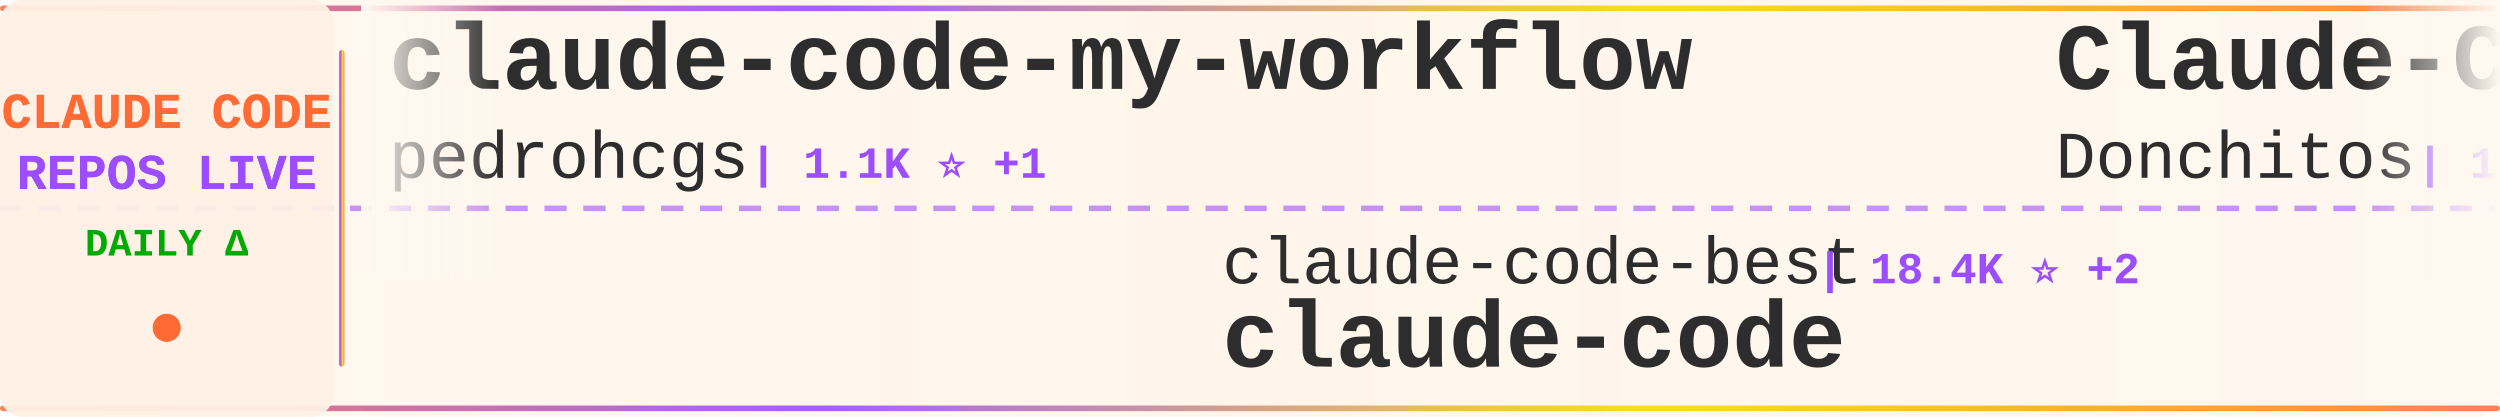
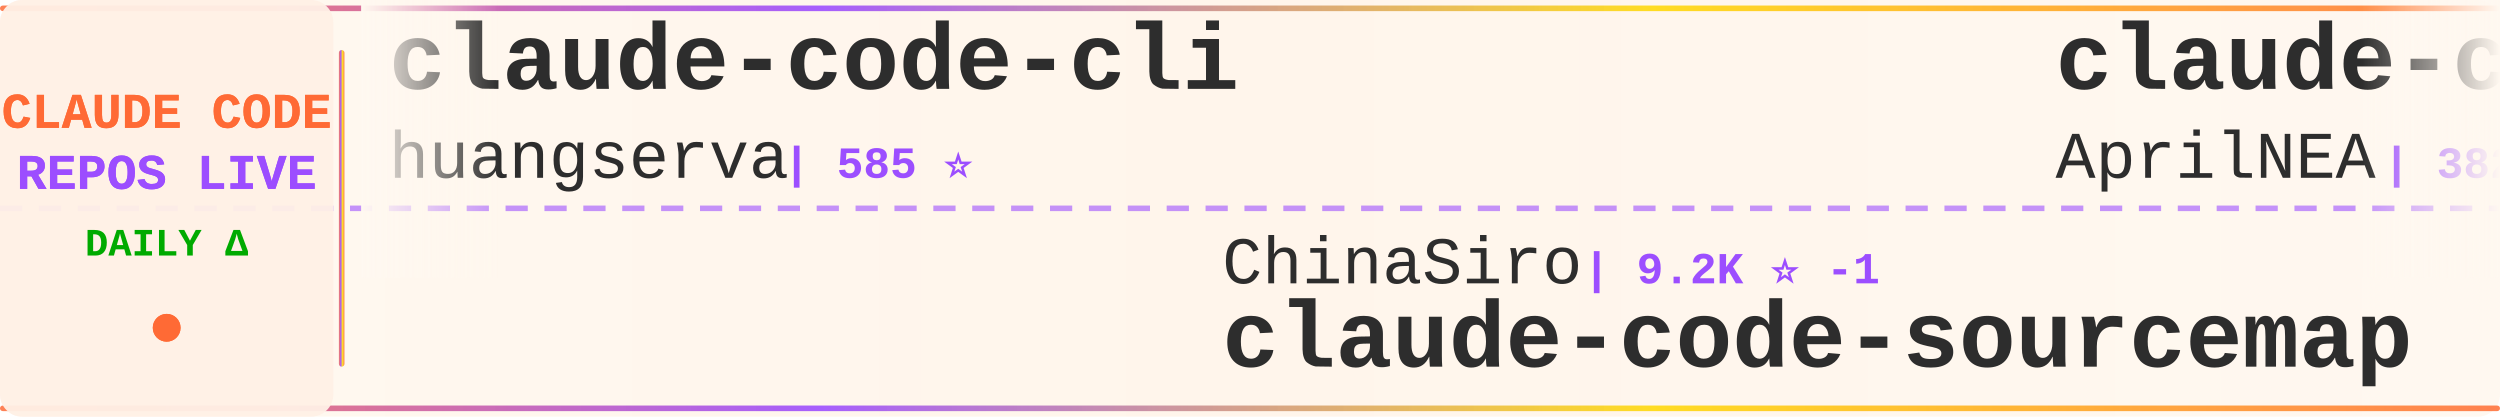
<svg xmlns="http://www.w3.org/2000/svg" width="900" height="150">
  <defs>
    <linearGradient id="tickerBg" x1="0%" y1="0%" x2="100%" y2="0%">
      <stop offset="0%" style="stop-color:#fff8f0;stop-opacity:0.98" />
      <stop offset="50%" style="stop-color:#fff5eb;stop-opacity:1" />
      <stop offset="100%" style="stop-color:#fff8f0;stop-opacity:0.98" />
    </linearGradient>
    <linearGradient id="borderGrad" x1="0%" y1="0%" x2="100%" y2="0%">
      <stop offset="0%" style="stop-color:#FF6B35;stop-opacity:0.85">
        <animate attributeName="stop-opacity" values="0.85;1;0.85" dur="2s" repeatCount="indefinite" />
      </stop>
      <stop offset="33%" style="stop-color:#9C4EFF;stop-opacity:0.9">
        <animate attributeName="stop-opacity" values="0.9;1;0.9" dur="2.2s" repeatCount="indefinite" />
      </stop>
      <stop offset="66%" style="stop-color:#FFD700;stop-opacity:0.85">
        <animate attributeName="stop-opacity" values="0.85;1;0.85" dur="1.8s" repeatCount="indefinite" />
      </stop>
      <stop offset="100%" style="stop-color:#FF6B35;stop-opacity:0.85">
        <animate attributeName="stop-opacity" values="0.85;1;0.85" dur="2s" repeatCount="indefinite" />
      </stop>
    </linearGradient>
    <filter id="textGlow">
      <feGaussianBlur stdDeviation="0.15" result="coloredBlur" />
      <feMerge>
        <feMergeNode in="coloredBlur" />
        <feMergeNode in="SourceGraphic" />
      </feMerge>
    </filter>
    <filter id="metricGlow">
      <feGaussianBlur stdDeviation="0.2" result="coloredBlur" />
      <feMerge>
        <feMergeNode in="coloredBlur" />
        <feMergeNode in="SourceGraphic" />
      </feMerge>
    </filter>
    <linearGradient id="leftFade" x1="0%" y1="0%" x2="100%" y2="0%">
      <stop offset="0%" style="stop-color:#fff8f0;stop-opacity:1" />
      <stop offset="100%" style="stop-color:#fff8f0;stop-opacity:0" />
    </linearGradient>
    <linearGradient id="rightFade" x1="0%" y1="0%" x2="100%" y2="0%">
      <stop offset="0%" style="stop-color:#fff8f0;stop-opacity:0" />
      <stop offset="100%" style="stop-color:#fff8f0;stop-opacity:1" />
    </linearGradient>
  </defs>
  <rect width="900" height="150" fill="url(#tickerBg)" rx="8" />
  <rect x="0" y="2" width="900" height="2" fill="url(#borderGrad)" rx="1" />
  <rect x="0" y="146" width="900" height="2" fill="url(#borderGrad)" rx="1" />
  <line x1="0" y1="75" x2="900" y2="75" stroke="#9C4EFF" stroke-width="2" stroke-dasharray="8 6" opacity="0.6" />
  <rect x="0" y="0" width="120" height="150" fill="#fff0e6" opacity="0.95" rx="8" />
  <text x="60" y="46" font-family="'Courier New', monospace" font-size="18" font-weight="bold" fill="#FF6B35" text-anchor="middle" filter="url(#textGlow)">
    CLAUDE CODE
  </text>
  <text x="60" y="68" font-family="'Courier New', monospace" font-size="18" font-weight="bold" fill="#9C4EFF" text-anchor="middle" filter="url(#textGlow)">
    REPOS LIVE
  </text>
  <text x="60" y="92" font-family="'Courier New', monospace" font-size="14" font-weight="bold" fill="#00aa00" text-anchor="middle">
    DAILY Δ
  </text>
  <circle cx="60" cy="118" r="5" fill="#FF6B35" filter="url(#metricGlow)">
    <animate attributeName="r" values="4;6;4" dur="1.5s" repeatCount="indefinite" />
    <animate attributeName="opacity" values="0.6;1;0.6" dur="1.5s" repeatCount="indefinite" />
  </circle>
  <rect x="122" y="18" width="2" height="114" fill="url(#borderGrad)" rx="1" />
  <clipPath id="tickerClip">
    <rect x="130" y="0" width="770" height="150" />
  </clipPath>
  <g clip-path="url(#tickerClip)">
    <g id="tickerItems">
      <animateTransform attributeName="transform" attributeType="XML" type="translate" from="0 0" to="-3000 0" dur="54s" repeatCount="indefinite" />
      <g transform="translate(0, 0)">
-         <text x="140" y="32" font-family="'Courier New', monospace" font-size="34" font-weight="bold" fill="#2d2d2d">claude-code-my-workflow</text>
-         <text x="140" y="64" font-family="'Courier New', monospace" font-size="24" font-weight="normal" fill="#2d2d2d" opacity="1.0">pedrohcgs</text>
-         <text x="270" y="64" font-family="'Courier New', monospace" font-size="16" font-weight="bold" fill="#9C4EFF"> | 1.1K ⭐ +1</text>
+         <text x="140" y="32" font-family="'Courier New', monospace" font-size="34" font-weight="bold" fill="#2d2d2d">claude-code-cli</text>
+         <text x="140" y="64" font-family="'Courier New', monospace" font-size="24" font-weight="normal" fill="#2d2d2d" opacity="1.0">huangserva</text>
+         <text x="282" y="64" font-family="'Courier New', monospace" font-size="16" font-weight="bold" fill="#9C4EFF"> | 585 ⭐</text>
      </g>
      <g transform="translate(300, 0)">
-         <text x="140" y="102" font-family="'Courier New', monospace" font-size="24" font-weight="normal" fill="#2d2d2d" opacity="1.0">claude-code-best</text>
-         <text x="354" y="102" font-family="'Courier New', monospace" font-size="16" font-weight="bold" fill="#9C4EFF"> | 18.4K ⭐ +2</text>
-         <text x="140" y="132" font-family="'Courier New', monospace" font-size="34" font-weight="bold" fill="#2d2d2d">claude-code</text>
+         <text x="140" y="102" font-family="'Courier New', monospace" font-size="24" font-weight="normal" fill="#2d2d2d" opacity="1.0">ChinaSiro</text>
+         <text x="270" y="102" font-family="'Courier New', monospace" font-size="16" font-weight="bold" fill="#9C4EFF"> | 9.2K ⭐ -1</text>
+         <text x="140" y="132" font-family="'Courier New', monospace" font-size="34" font-weight="bold" fill="#2d2d2d">claude-code-sourcemap</text>
      </g>
      <g transform="translate(600, 0)">
-         <text x="140" y="32" font-family="'Courier New', monospace" font-size="34" font-weight="bold" fill="#2d2d2d">Claude-Code-Game-Studios</text>
-         <text x="140" y="64" font-family="'Courier New', monospace" font-size="24" font-weight="normal" fill="#2d2d2d" opacity="1.0">Donchitos</text>
-         <text x="270" y="64" font-family="'Courier New', monospace" font-size="16" font-weight="bold" fill="#9C4EFF"> | 19.1K ⭐ +13</text>
+         <text x="140" y="32" font-family="'Courier New', monospace" font-size="34" font-weight="bold" fill="#2d2d2d">claude-code-source</text>
+         <text x="140" y="64" font-family="'Courier New', monospace" font-size="24" font-weight="normal" fill="#2d2d2d" opacity="1.0">AprilNEA</text>
+         <text x="258" y="64" font-family="'Courier New', monospace" font-size="16" font-weight="bold" fill="#9C4EFF"> | 382 ⭐</text>
      </g>
      <g transform="translate(900, 0)">
-         <text x="140" y="102" font-family="'Courier New', monospace" font-size="24" font-weight="normal" fill="#2d2d2d" opacity="1.0">multica-ai</text>
-         <text x="282" y="102" font-family="'Courier New', monospace" font-size="16" font-weight="bold" fill="#9C4EFF"> | 134.0K ⭐ +227</text>
-         <text x="140" y="132" font-family="'Courier New', monospace" font-size="34" font-weight="bold" fill="#2d2d2d">andrej-karpathy-skills</text>
+         <text x="140" y="102" font-family="'Courier New', monospace" font-size="24" font-weight="normal" fill="#2d2d2d" opacity="1.0">diet103</text>
+         <text x="246" y="102" font-family="'Courier New', monospace" font-size="16" font-weight="bold" fill="#9C4EFF"> | 9.6K ⭐ +1</text>
+         <text x="140" y="132" font-family="'Courier New', monospace" font-size="34" font-weight="bold" fill="#2d2d2d">claude-code-infrastructu...</text>
      </g>
      <g transform="translate(1200, 0)">
-         <text x="140" y="32" font-family="'Courier New', monospace" font-size="34" font-weight="bold" fill="#2d2d2d">claude-code-source-build</text>
-         <text x="140" y="64" font-family="'Courier New', monospace" font-size="24" font-weight="normal" fill="#2d2d2d" opacity="1.0">andrew-kramer-inno</text>
-         <text x="378" y="64" font-family="'Courier New', monospace" font-size="16" font-weight="bold" fill="#9C4EFF"> | 589 ⭐</text>
+         <text x="140" y="32" font-family="'Courier New', monospace" font-size="34" font-weight="bold" fill="#2d2d2d">free-claude-code</text>
+         <text x="140" y="64" font-family="'Courier New', monospace" font-size="24" font-weight="normal" fill="#2d2d2d" opacity="1.0">Alishahryar1</text>
+         <text x="306" y="64" font-family="'Courier New', monospace" font-size="16" font-weight="bold" fill="#9C4EFF"> | 25.3K ⭐ +94</text>
      </g>
      <g transform="translate(1500, 0)">
        <text x="140" y="102" font-family="'Courier New', monospace" font-size="24" font-weight="normal" fill="#2d2d2d" opacity="1.0">anthropics</text>
-         <text x="282" y="102" font-family="'Courier New', monospace" font-size="16" font-weight="bold" fill="#9C4EFF"> | 124.4K ⭐ +34</text>
-         <text x="140" y="132" font-family="'Courier New', monospace" font-size="34" font-weight="bold" fill="#2d2d2d">claude-code</text>
+         <text x="282" y="102" font-family="'Courier New', monospace" font-size="16" font-weight="bold" fill="#9C4EFF"> | 19.6K ⭐ +46</text>
+         <text x="140" y="132" font-family="'Courier New', monospace" font-size="34" font-weight="bold" fill="#2d2d2d">claude-plugins-official</text>
      </g>
      <g transform="translate(1800, 0)">
-         <text x="140" y="32" font-family="'Courier New', monospace" font-size="34" font-weight="bold" fill="#2d2d2d">claude-code-rev</text>
-         <text x="140" y="64" font-family="'Courier New', monospace" font-size="24" font-weight="normal" fill="#2d2d2d" opacity="1.0">oboard</text>
-         <text x="234" y="64" font-family="'Courier New', monospace" font-size="16" font-weight="bold" fill="#9C4EFF"> | 3.1K ⭐</text>
+         <text x="140" y="32" font-family="'Courier New', monospace" font-size="34" font-weight="bold" fill="#2d2d2d">claude-code</text>
+         <text x="140" y="64" font-family="'Courier New', monospace" font-size="24" font-weight="normal" fill="#2d2d2d" opacity="1.0">jarmuine</text>
+         <text x="258" y="64" font-family="'Courier New', monospace" font-size="16" font-weight="bold" fill="#9C4EFF"> | 2.1K ⭐ -1</text>
      </g>
      <g transform="translate(2100, 0)">
        <text x="140" y="102" font-family="'Courier New', monospace" font-size="24" font-weight="normal" fill="#2d2d2d" opacity="1.0">guanshan</text>
        <text x="258" y="102" font-family="'Courier New', monospace" font-size="16" font-weight="bold" fill="#9C4EFF"> | 59 ⭐</text>
        <text x="140" y="132" font-family="'Courier New', monospace" font-size="34" font-weight="bold" fill="#2d2d2d">ClaudeCode</text>
      </g>
      <g transform="translate(2400, 0)">
-         <text x="140" y="32" font-family="'Courier New', monospace" font-size="34" font-weight="bold" fill="#2d2d2d">claude-code-tudou</text>
-         <text x="140" y="64" font-family="'Courier New', monospace" font-size="24" font-weight="normal" fill="#2d2d2d" opacity="1.0">AICoderTudou</text>
-         <text x="306" y="64" font-family="'Courier New', monospace" font-size="16" font-weight="bold" fill="#9C4EFF"> | 501 ⭐</text>
+         <text x="140" y="32" font-family="'Courier New', monospace" font-size="34" font-weight="bold" fill="#2d2d2d">claude-task-master</text>
+         <text x="140" y="64" font-family="'Courier New', monospace" font-size="24" font-weight="normal" fill="#2d2d2d" opacity="1.0">eyaltoledano</text>
+         <text x="306" y="64" font-family="'Courier New', monospace" font-size="16" font-weight="bold" fill="#9C4EFF"> | 27.2K ⭐</text>
      </g>
      <g transform="translate(2700, 0)">
-         <text x="140" y="102" font-family="'Courier New', monospace" font-size="24" font-weight="normal" fill="#2d2d2d" opacity="1.0">1rgs</text>
-         <text x="210" y="102" font-family="'Courier New', monospace" font-size="16" font-weight="bold" fill="#9C4EFF"> | 3.6K ⭐ +3</text>
-         <text x="140" y="132" font-family="'Courier New', monospace" font-size="34" font-weight="bold" fill="#2d2d2d">claude-code-proxy</text>
+         <text x="140" y="102" font-family="'Courier New', monospace" font-size="24" font-weight="normal" fill="#2d2d2d" opacity="1.0">Windy3f3f3f3f</text>
+         <text x="318" y="102" font-family="'Courier New', monospace" font-size="16" font-weight="bold" fill="#9C4EFF"> | 2.4K ⭐ -1</text>
+         <text x="140" y="132" font-family="'Courier New', monospace" font-size="34" font-weight="bold" fill="#2d2d2d">how-claude-code-works</text>
      </g>
      <g transform="translate(3000, 0)">
-         <text x="140" y="32" font-family="'Courier New', monospace" font-size="34" font-weight="bold" fill="#2d2d2d">claude-code-my-workflow</text>
-         <text x="140" y="64" font-family="'Courier New', monospace" font-size="24" font-weight="normal" fill="#2d2d2d" opacity="1.0">pedrohcgs</text>
-         <text x="270" y="64" font-family="'Courier New', monospace" font-size="16" font-weight="bold" fill="#9C4EFF"> | 1.1K ⭐ +1</text>
+         <text x="140" y="32" font-family="'Courier New', monospace" font-size="34" font-weight="bold" fill="#2d2d2d">claude-code-cli</text>
+         <text x="140" y="64" font-family="'Courier New', monospace" font-size="24" font-weight="normal" fill="#2d2d2d" opacity="1.0">huangserva</text>
+         <text x="282" y="64" font-family="'Courier New', monospace" font-size="16" font-weight="bold" fill="#9C4EFF"> | 585 ⭐</text>
      </g>
      <g transform="translate(3300, 0)">
-         <text x="140" y="102" font-family="'Courier New', monospace" font-size="24" font-weight="normal" fill="#2d2d2d" opacity="1.0">claude-code-best</text>
-         <text x="354" y="102" font-family="'Courier New', monospace" font-size="16" font-weight="bold" fill="#9C4EFF"> | 18.4K ⭐ +2</text>
-         <text x="140" y="132" font-family="'Courier New', monospace" font-size="34" font-weight="bold" fill="#2d2d2d">claude-code</text>
+         <text x="140" y="102" font-family="'Courier New', monospace" font-size="24" font-weight="normal" fill="#2d2d2d" opacity="1.0">ChinaSiro</text>
+         <text x="270" y="102" font-family="'Courier New', monospace" font-size="16" font-weight="bold" fill="#9C4EFF"> | 9.2K ⭐ -1</text>
+         <text x="140" y="132" font-family="'Courier New', monospace" font-size="34" font-weight="bold" fill="#2d2d2d">claude-code-sourcemap</text>
      </g>
      <g transform="translate(3600, 0)">
-         <text x="140" y="32" font-family="'Courier New', monospace" font-size="34" font-weight="bold" fill="#2d2d2d">Claude-Code-Game-Studios</text>
-         <text x="140" y="64" font-family="'Courier New', monospace" font-size="24" font-weight="normal" fill="#2d2d2d" opacity="1.0">Donchitos</text>
-         <text x="270" y="64" font-family="'Courier New', monospace" font-size="16" font-weight="bold" fill="#9C4EFF"> | 19.1K ⭐ +13</text>
+         <text x="140" y="32" font-family="'Courier New', monospace" font-size="34" font-weight="bold" fill="#2d2d2d">claude-code-source</text>
+         <text x="140" y="64" font-family="'Courier New', monospace" font-size="24" font-weight="normal" fill="#2d2d2d" opacity="1.0">AprilNEA</text>
+         <text x="258" y="64" font-family="'Courier New', monospace" font-size="16" font-weight="bold" fill="#9C4EFF"> | 382 ⭐</text>
      </g>
      <g transform="translate(3900, 0)">
-         <text x="140" y="102" font-family="'Courier New', monospace" font-size="24" font-weight="normal" fill="#2d2d2d" opacity="1.0">multica-ai</text>
-         <text x="282" y="102" font-family="'Courier New', monospace" font-size="16" font-weight="bold" fill="#9C4EFF"> | 134.0K ⭐ +227</text>
-         <text x="140" y="132" font-family="'Courier New', monospace" font-size="34" font-weight="bold" fill="#2d2d2d">andrej-karpathy-skills</text>
+         <text x="140" y="102" font-family="'Courier New', monospace" font-size="24" font-weight="normal" fill="#2d2d2d" opacity="1.0">diet103</text>
+         <text x="246" y="102" font-family="'Courier New', monospace" font-size="16" font-weight="bold" fill="#9C4EFF"> | 9.6K ⭐ +1</text>
+         <text x="140" y="132" font-family="'Courier New', monospace" font-size="34" font-weight="bold" fill="#2d2d2d">claude-code-infrastructu...</text>
      </g>
    </g>
  </g>
  <rect x="130" y="0" width="50" height="100" fill="url(#leftFade)" />
  <rect x="850" y="0" width="50" height="100" fill="url(#rightFade)" />
</svg>
